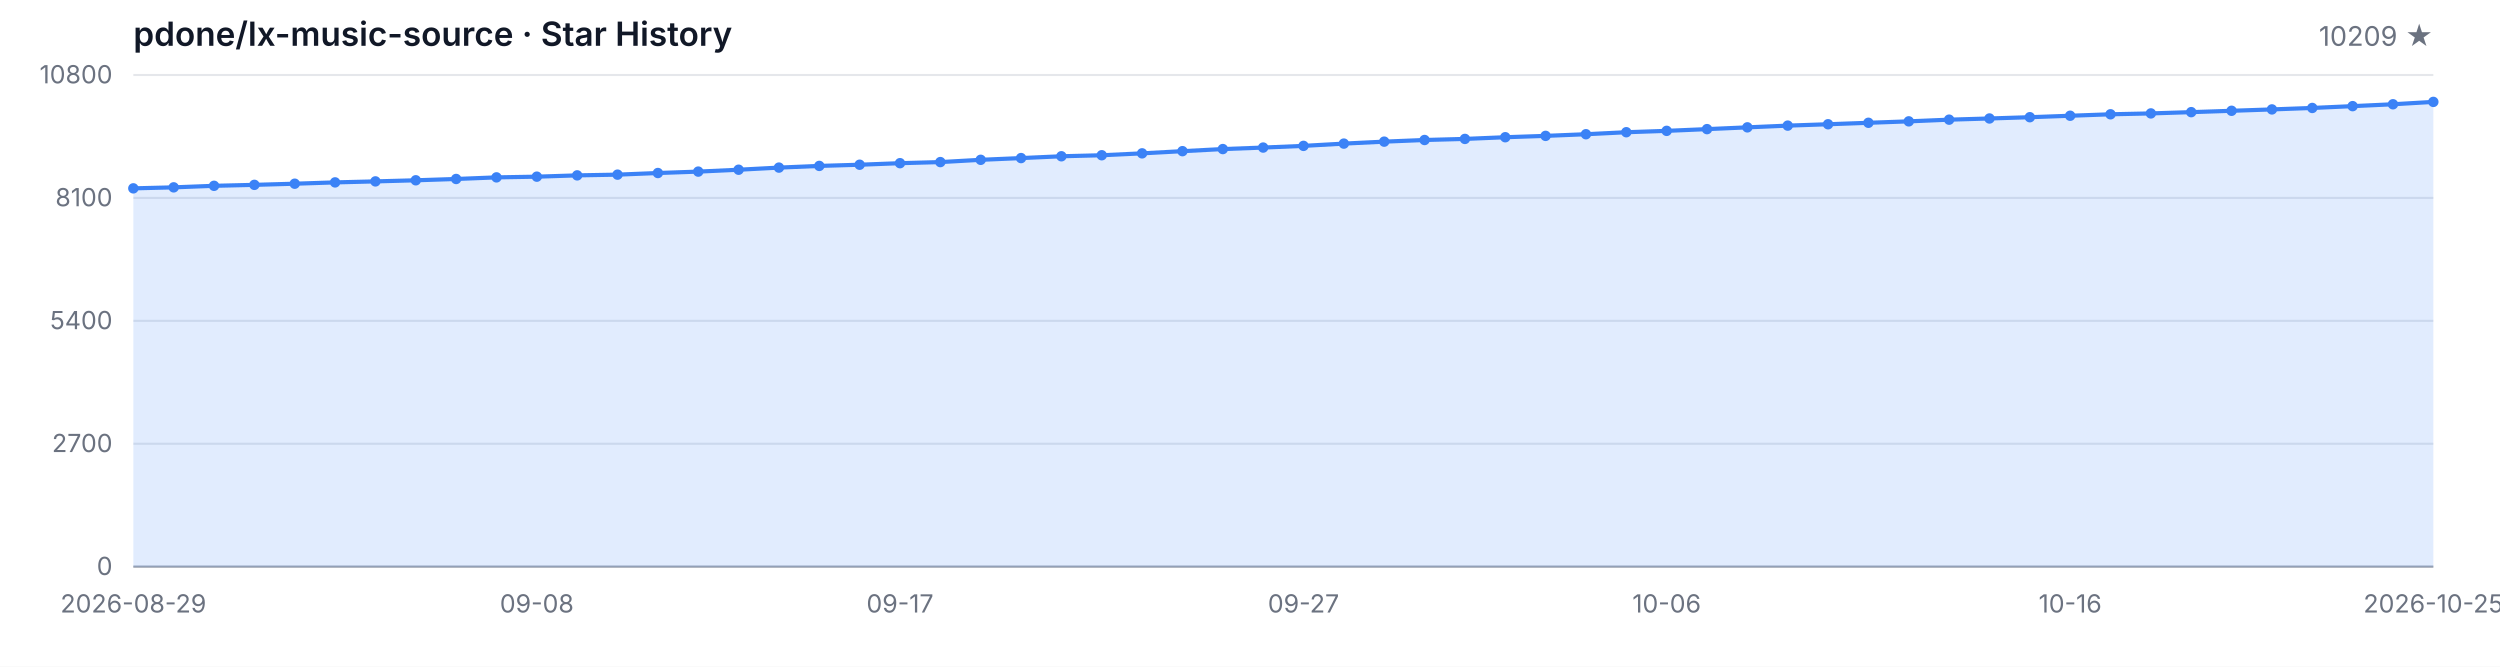
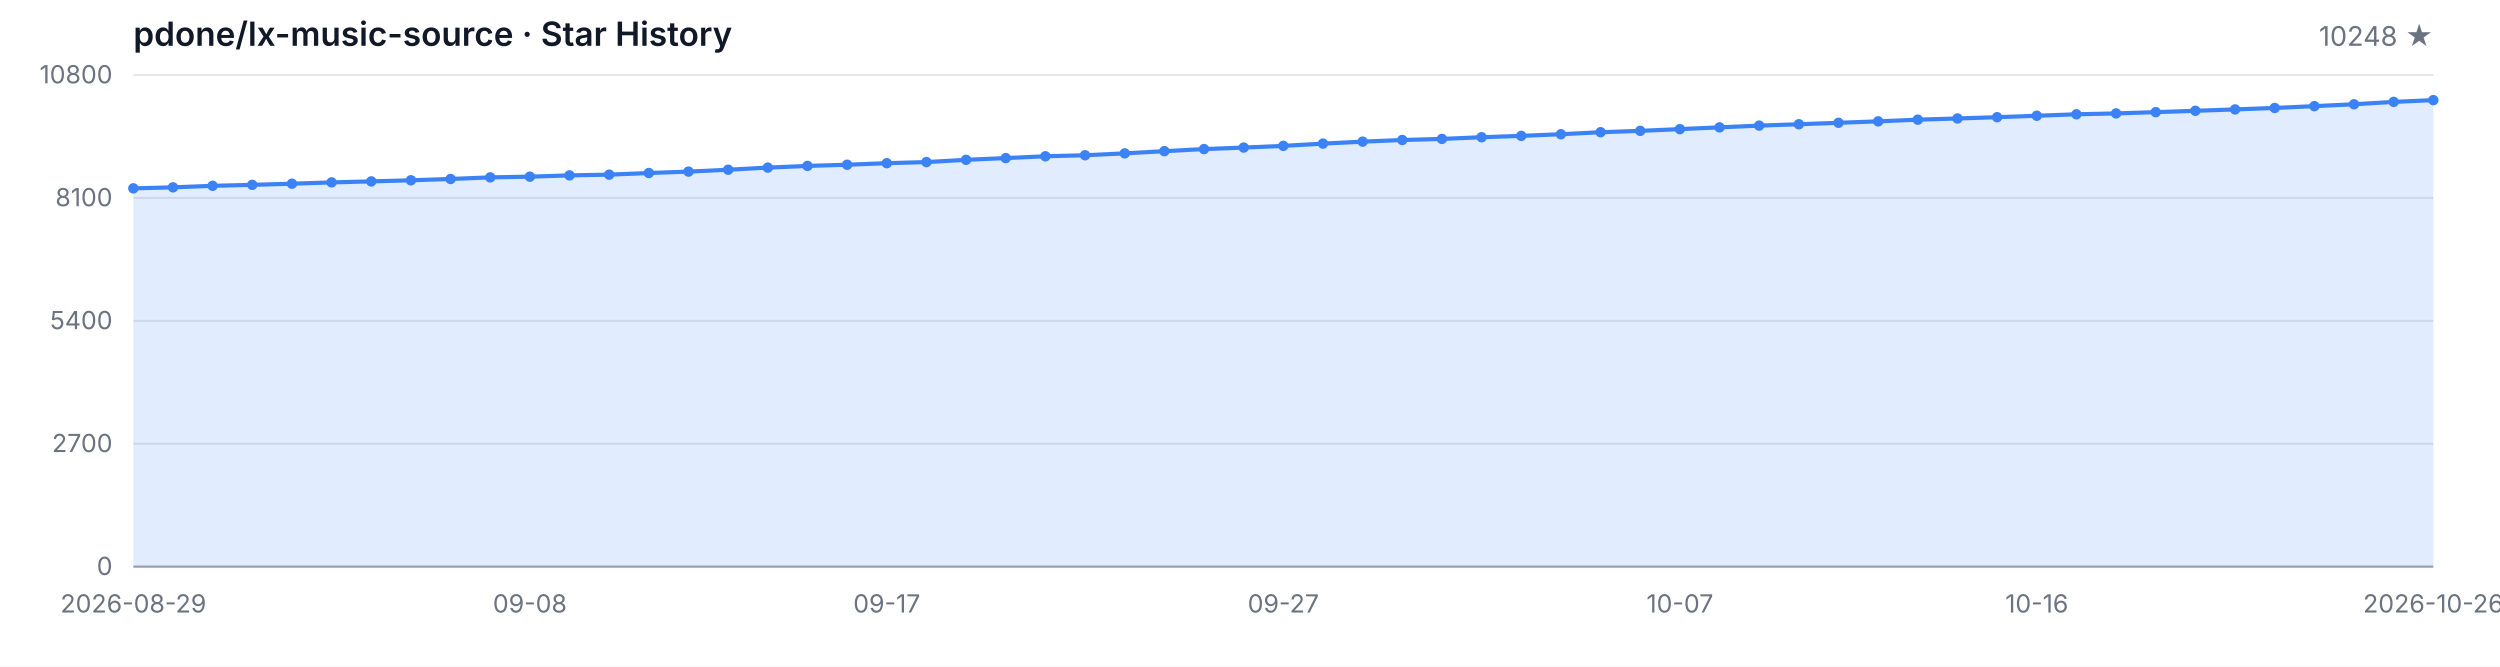
<svg xmlns="http://www.w3.org/2000/svg" width="1200" height="320" viewBox="0 0 1200 320" role="img" aria-label="Star History">
  <style>
  .bg { fill: #ffffff; }
  .grid { stroke: #e5e7eb; stroke-width: 1; }
  .axis { stroke: #9ca3af; stroke-width: 1; }
  .area { fill: rgba(59, 130, 246, 0.15); }
  .line { fill: none; stroke: #3b82f6; stroke-width: 2; stroke-linejoin: round; stroke-linecap: round; }
  .dot { fill: #3b82f6; }
  .tlabel { fill: #6b7280; font-family: -apple-system, BlinkMacSystemFont, 'Segoe UI', sans-serif; font-size: 12px; }
  .title { fill: #111827; font-family: -apple-system, BlinkMacSystemFont, 'Segoe UI', sans-serif; font-size: 16px; font-weight: 600; }
  .subtitle { fill: #6b7280; font-family: -apple-system, BlinkMacSystemFont, 'Segoe UI', sans-serif; font-size: 13px; }
  @media (prefers-color-scheme: dark) {
    .bg { fill: #0d1117; }
    .grid { stroke: #21262d; }
    .axis { stroke: #484f58; }
    .area { fill: rgba(58, 132, 255, 0.18); }
    .line { stroke: #58a6ff; }
    .dot { fill: #58a6ff; }
    .tlabel { fill: #8b949e; }
    .title { fill: #c9d1d9; }
    .subtitle { fill: #8b949e; }
  }
</style>
  <rect class="bg" width="1200" height="320" />
  <text class="title" x="64" y="22">pdone/lx-music-source · Star History</text>
-   <text class="subtitle" x="1168" y="22" text-anchor="end">10209 ★</text>
+   <text class="subtitle" x="1168" y="22" text-anchor="end">10248 ★</text>
  <line class="grid" x1="64" y1="272.00" x2="1168" y2="272.00" />
  <line class="grid" x1="64" y1="213.00" x2="1168" y2="213.00" />
  <line class="grid" x1="64" y1="154.00" x2="1168" y2="154.00" />
  <line class="grid" x1="64" y1="95.00" x2="1168" y2="95.00" />
  <line class="grid" x1="64" y1="36.00" x2="1168" y2="36.00" />
  <text class="tlabel" x="54" y="276.00" text-anchor="end">0</text>
  <text class="tlabel" x="54" y="217.00" text-anchor="end">2700</text>
  <text class="tlabel" x="54" y="158.00" text-anchor="end">5400</text>
  <text class="tlabel" x="54" y="99.00" text-anchor="end">8100</text>
  <text class="tlabel" x="54" y="40.00" text-anchor="end">10800</text>
  <line class="axis" x1="64" y1="272" x2="1168" y2="272" />
-   <path class="area" d="M 64.00 272.00 L 64.00 90.41 L 83.37 89.93 L 102.74 89.19 L 122.11 88.73 L 141.47 88.18 L 160.84 87.55 L 180.21 87.07 L 199.58 86.54 L 218.95 85.91 L 238.32 85.14 L 257.68 84.80 L 277.05 84.18 L 296.42 83.83 L 315.79 83.05 L 335.16 82.37 L 354.53 81.47 L 373.89 80.45 L 393.26 79.64 L 412.63 79.07 L 432.00 78.33 L 451.37 77.80 L 470.74 76.71 L 490.11 75.88 L 509.47 75.01 L 528.84 74.52 L 548.21 73.61 L 567.58 72.56 L 586.95 71.55 L 606.32 70.83 L 625.68 70.02 L 645.05 68.93 L 664.42 67.99 L 683.79 67.20 L 703.16 66.68 L 722.53 65.87 L 741.89 65.22 L 761.26 64.43 L 780.63 63.47 L 800.00 62.81 L 819.37 61.98 L 838.74 61.13 L 858.11 60.30 L 877.47 59.64 L 896.84 58.94 L 916.21 58.25 L 935.58 57.44 L 954.95 56.87 L 974.32 56.26 L 993.68 55.56 L 1013.05 54.86 L 1032.42 54.44 L 1051.79 53.83 L 1071.16 53.18 L 1090.53 52.52 L 1109.89 51.82 L 1129.26 50.95 L 1148.63 50.05 L 1168.00 48.91 L 1168.00 272.00 Z" />
-   <path class="line" d="M 64.00 90.41 L 83.37 89.93 L 102.74 89.19 L 122.11 88.73 L 141.47 88.18 L 160.84 87.55 L 180.21 87.07 L 199.58 86.54 L 218.95 85.91 L 238.32 85.14 L 257.68 84.80 L 277.05 84.18 L 296.42 83.83 L 315.79 83.05 L 335.16 82.37 L 354.53 81.47 L 373.89 80.45 L 393.26 79.64 L 412.63 79.07 L 432.00 78.33 L 451.37 77.80 L 470.74 76.71 L 490.11 75.88 L 509.47 75.01 L 528.84 74.52 L 548.21 73.61 L 567.58 72.56 L 586.95 71.55 L 606.32 70.83 L 625.68 70.02 L 645.05 68.93 L 664.42 67.99 L 683.79 67.20 L 703.16 66.68 L 722.53 65.87 L 741.89 65.22 L 761.26 64.43 L 780.63 63.47 L 800.00 62.81 L 819.37 61.98 L 838.74 61.13 L 858.11 60.30 L 877.47 59.64 L 896.84 58.94 L 916.21 58.25 L 935.58 57.44 L 954.95 56.87 L 974.32 56.26 L 993.68 55.56 L 1013.05 54.86 L 1032.42 54.44 L 1051.79 53.83 L 1071.16 53.18 L 1090.53 52.52 L 1109.89 51.82 L 1129.26 50.95 L 1148.63 50.05 L 1168.00 48.91" />
+   <path class="area" d="M 64.00 272.00 L 64.00 90.41 L 83.03 89.93 L 102.07 89.19 L 121.10 88.73 L 140.14 88.18 L 159.17 87.55 L 178.21 87.07 L 197.24 86.54 L 216.28 85.91 L 235.31 85.14 L 254.34 84.80 L 273.38 84.18 L 292.41 83.83 L 311.45 83.05 L 330.48 82.37 L 349.52 81.47 L 368.55 80.45 L 387.59 79.64 L 406.62 79.07 L 425.66 78.33 L 444.69 77.80 L 463.72 76.71 L 482.76 75.88 L 501.79 75.01 L 520.83 74.52 L 539.86 73.61 L 558.90 72.56 L 577.93 71.55 L 596.97 70.83 L 616.00 70.02 L 635.03 68.93 L 654.07 67.99 L 673.10 67.20 L 692.14 66.68 L 711.17 65.87 L 730.21 65.22 L 749.24 64.43 L 768.28 63.47 L 787.31 62.81 L 806.34 61.98 L 825.38 61.13 L 844.41 60.30 L 863.45 59.64 L 882.48 58.94 L 901.52 58.25 L 920.55 57.44 L 939.59 56.87 L 958.62 56.26 L 977.66 55.56 L 996.69 54.86 L 1015.72 54.44 L 1034.76 53.83 L 1053.79 53.18 L 1072.83 52.52 L 1091.86 51.82 L 1110.90 50.95 L 1129.93 50.05 L 1148.97 48.91 L 1168.00 48.06 L 1168.00 272.00 Z" />
+   <path class="line" d="M 64.00 90.41 L 83.03 89.93 L 102.07 89.19 L 121.10 88.73 L 140.14 88.18 L 159.17 87.55 L 178.21 87.07 L 197.24 86.54 L 216.28 85.91 L 235.31 85.14 L 254.34 84.80 L 273.38 84.18 L 292.41 83.83 L 311.45 83.05 L 330.48 82.37 L 349.52 81.47 L 368.55 80.45 L 387.59 79.64 L 406.62 79.07 L 425.66 78.33 L 444.69 77.80 L 463.72 76.71 L 482.76 75.88 L 501.79 75.01 L 520.83 74.52 L 539.86 73.61 L 558.90 72.56 L 577.93 71.55 L 596.97 70.83 L 616.00 70.02 L 635.03 68.93 L 654.07 67.99 L 673.10 67.20 L 692.14 66.68 L 711.17 65.87 L 730.21 65.22 L 749.24 64.43 L 768.28 63.47 L 787.31 62.81 L 806.34 61.98 L 825.38 61.13 L 844.41 60.30 L 863.45 59.64 L 882.48 58.94 L 901.52 58.25 L 920.55 57.44 L 939.59 56.87 L 958.62 56.26 L 977.66 55.56 L 996.69 54.86 L 1015.72 54.44 L 1034.76 53.83 L 1053.79 53.18 L 1072.83 52.52 L 1091.86 51.82 L 1110.90 50.95 L 1129.93 50.05 L 1148.97 48.91 L 1168.00 48.06" />
  <circle class="dot" cx="64.00" cy="90.41" r="2.5" />
-   <circle class="dot" cx="83.37" cy="89.93" r="2.5" />
-   <circle class="dot" cx="102.74" cy="89.19" r="2.5" />
-   <circle class="dot" cx="122.11" cy="88.73" r="2.5" />
-   <circle class="dot" cx="141.47" cy="88.18" r="2.5" />
-   <circle class="dot" cx="160.84" cy="87.55" r="2.5" />
-   <circle class="dot" cx="180.21" cy="87.07" r="2.5" />
-   <circle class="dot" cx="199.58" cy="86.54" r="2.5" />
-   <circle class="dot" cx="218.95" cy="85.91" r="2.5" />
-   <circle class="dot" cx="238.32" cy="85.14" r="2.5" />
-   <circle class="dot" cx="257.68" cy="84.80" r="2.5" />
-   <circle class="dot" cx="277.05" cy="84.18" r="2.5" />
-   <circle class="dot" cx="296.42" cy="83.83" r="2.5" />
-   <circle class="dot" cx="315.79" cy="83.05" r="2.5" />
-   <circle class="dot" cx="335.16" cy="82.37" r="2.5" />
-   <circle class="dot" cx="354.53" cy="81.47" r="2.5" />
-   <circle class="dot" cx="373.89" cy="80.45" r="2.5" />
-   <circle class="dot" cx="393.26" cy="79.64" r="2.5" />
-   <circle class="dot" cx="412.63" cy="79.07" r="2.5" />
-   <circle class="dot" cx="432.00" cy="78.33" r="2.5" />
-   <circle class="dot" cx="451.37" cy="77.80" r="2.5" />
-   <circle class="dot" cx="470.74" cy="76.71" r="2.5" />
-   <circle class="dot" cx="490.11" cy="75.88" r="2.5" />
-   <circle class="dot" cx="509.47" cy="75.01" r="2.5" />
-   <circle class="dot" cx="528.84" cy="74.52" r="2.5" />
-   <circle class="dot" cx="548.21" cy="73.61" r="2.5" />
-   <circle class="dot" cx="567.58" cy="72.56" r="2.5" />
-   <circle class="dot" cx="586.95" cy="71.55" r="2.5" />
-   <circle class="dot" cx="606.32" cy="70.83" r="2.5" />
-   <circle class="dot" cx="625.68" cy="70.02" r="2.5" />
-   <circle class="dot" cx="645.05" cy="68.93" r="2.5" />
-   <circle class="dot" cx="664.42" cy="67.99" r="2.5" />
-   <circle class="dot" cx="683.79" cy="67.20" r="2.5" />
-   <circle class="dot" cx="703.16" cy="66.68" r="2.5" />
-   <circle class="dot" cx="722.53" cy="65.87" r="2.5" />
-   <circle class="dot" cx="741.89" cy="65.22" r="2.5" />
-   <circle class="dot" cx="761.26" cy="64.43" r="2.5" />
-   <circle class="dot" cx="780.63" cy="63.47" r="2.5" />
-   <circle class="dot" cx="800.00" cy="62.81" r="2.5" />
-   <circle class="dot" cx="819.37" cy="61.98" r="2.5" />
-   <circle class="dot" cx="838.74" cy="61.13" r="2.5" />
-   <circle class="dot" cx="858.11" cy="60.30" r="2.5" />
-   <circle class="dot" cx="877.47" cy="59.64" r="2.5" />
-   <circle class="dot" cx="896.84" cy="58.94" r="2.5" />
-   <circle class="dot" cx="916.21" cy="58.25" r="2.5" />
-   <circle class="dot" cx="935.58" cy="57.44" r="2.5" />
-   <circle class="dot" cx="954.95" cy="56.87" r="2.5" />
-   <circle class="dot" cx="974.32" cy="56.26" r="2.5" />
-   <circle class="dot" cx="993.68" cy="55.56" r="2.5" />
-   <circle class="dot" cx="1013.05" cy="54.86" r="2.5" />
-   <circle class="dot" cx="1032.42" cy="54.44" r="2.5" />
-   <circle class="dot" cx="1051.79" cy="53.83" r="2.5" />
-   <circle class="dot" cx="1071.16" cy="53.18" r="2.5" />
-   <circle class="dot" cx="1090.53" cy="52.52" r="2.5" />
-   <circle class="dot" cx="1109.89" cy="51.82" r="2.5" />
-   <circle class="dot" cx="1129.26" cy="50.95" r="2.5" />
-   <circle class="dot" cx="1148.63" cy="50.05" r="2.5" />
-   <circle class="dot" cx="1168.00" cy="48.91" r="2.5" />
+   <circle class="dot" cx="83.03" cy="89.93" r="2.5" />
+   <circle class="dot" cx="102.07" cy="89.19" r="2.5" />
+   <circle class="dot" cx="121.10" cy="88.73" r="2.5" />
+   <circle class="dot" cx="140.14" cy="88.18" r="2.5" />
+   <circle class="dot" cx="159.17" cy="87.55" r="2.5" />
+   <circle class="dot" cx="178.21" cy="87.07" r="2.5" />
+   <circle class="dot" cx="197.24" cy="86.54" r="2.5" />
+   <circle class="dot" cx="216.28" cy="85.91" r="2.5" />
+   <circle class="dot" cx="235.31" cy="85.14" r="2.5" />
+   <circle class="dot" cx="254.34" cy="84.80" r="2.5" />
+   <circle class="dot" cx="273.38" cy="84.18" r="2.5" />
+   <circle class="dot" cx="292.41" cy="83.83" r="2.5" />
+   <circle class="dot" cx="311.45" cy="83.05" r="2.5" />
+   <circle class="dot" cx="330.48" cy="82.37" r="2.5" />
+   <circle class="dot" cx="349.52" cy="81.47" r="2.5" />
+   <circle class="dot" cx="368.55" cy="80.45" r="2.5" />
+   <circle class="dot" cx="387.59" cy="79.64" r="2.5" />
+   <circle class="dot" cx="406.62" cy="79.07" r="2.5" />
+   <circle class="dot" cx="425.66" cy="78.33" r="2.5" />
+   <circle class="dot" cx="444.69" cy="77.80" r="2.5" />
+   <circle class="dot" cx="463.72" cy="76.71" r="2.5" />
+   <circle class="dot" cx="482.76" cy="75.88" r="2.5" />
+   <circle class="dot" cx="501.79" cy="75.01" r="2.5" />
+   <circle class="dot" cx="520.83" cy="74.52" r="2.5" />
+   <circle class="dot" cx="539.86" cy="73.61" r="2.5" />
+   <circle class="dot" cx="558.90" cy="72.56" r="2.5" />
+   <circle class="dot" cx="577.93" cy="71.55" r="2.5" />
+   <circle class="dot" cx="596.97" cy="70.83" r="2.5" />
+   <circle class="dot" cx="616.00" cy="70.02" r="2.5" />
+   <circle class="dot" cx="635.03" cy="68.93" r="2.5" />
+   <circle class="dot" cx="654.07" cy="67.99" r="2.5" />
+   <circle class="dot" cx="673.10" cy="67.20" r="2.5" />
+   <circle class="dot" cx="692.14" cy="66.68" r="2.5" />
+   <circle class="dot" cx="711.17" cy="65.87" r="2.5" />
+   <circle class="dot" cx="730.21" cy="65.22" r="2.5" />
+   <circle class="dot" cx="749.24" cy="64.43" r="2.5" />
+   <circle class="dot" cx="768.28" cy="63.47" r="2.5" />
+   <circle class="dot" cx="787.31" cy="62.81" r="2.5" />
+   <circle class="dot" cx="806.34" cy="61.98" r="2.5" />
+   <circle class="dot" cx="825.38" cy="61.13" r="2.5" />
+   <circle class="dot" cx="844.41" cy="60.30" r="2.5" />
+   <circle class="dot" cx="863.45" cy="59.64" r="2.5" />
+   <circle class="dot" cx="882.48" cy="58.94" r="2.5" />
+   <circle class="dot" cx="901.52" cy="58.25" r="2.5" />
+   <circle class="dot" cx="920.55" cy="57.44" r="2.5" />
+   <circle class="dot" cx="939.59" cy="56.87" r="2.5" />
+   <circle class="dot" cx="958.62" cy="56.26" r="2.5" />
+   <circle class="dot" cx="977.66" cy="55.56" r="2.5" />
+   <circle class="dot" cx="996.69" cy="54.86" r="2.5" />
+   <circle class="dot" cx="1015.72" cy="54.44" r="2.5" />
+   <circle class="dot" cx="1034.76" cy="53.83" r="2.5" />
+   <circle class="dot" cx="1053.79" cy="53.18" r="2.5" />
+   <circle class="dot" cx="1072.83" cy="52.52" r="2.5" />
+   <circle class="dot" cx="1091.86" cy="51.82" r="2.5" />
+   <circle class="dot" cx="1110.90" cy="50.95" r="2.5" />
+   <circle class="dot" cx="1129.93" cy="50.05" r="2.5" />
+   <circle class="dot" cx="1148.97" cy="48.91" r="2.5" />
+   <circle class="dot" cx="1168.00" cy="48.06" r="2.5" />
  <text class="tlabel" x="64.00" y="294" text-anchor="middle">2026-08-29</text>
-   <text class="tlabel" x="257.68" y="294" text-anchor="middle">09-08</text>
-   <text class="tlabel" x="432.00" y="294" text-anchor="middle">09-17</text>
-   <text class="tlabel" x="625.68" y="294" text-anchor="middle">09-27</text>
-   <text class="tlabel" x="800.00" y="294" text-anchor="middle">10-06</text>
-   <text class="tlabel" x="993.68" y="294" text-anchor="middle">10-16</text>
-   <text class="tlabel" x="1168.00" y="294" text-anchor="middle">2026-10-25</text>
+   <text class="tlabel" x="254.34" y="294" text-anchor="middle">09-08</text>
+   <text class="tlabel" x="425.66" y="294" text-anchor="middle">09-17</text>
+   <text class="tlabel" x="616.00" y="294" text-anchor="middle">09-27</text>
+   <text class="tlabel" x="806.34" y="294" text-anchor="middle">10-07</text>
+   <text class="tlabel" x="977.66" y="294" text-anchor="middle">10-16</text>
+   <text class="tlabel" x="1168.00" y="294" text-anchor="middle">2026-10-26</text>
</svg>
